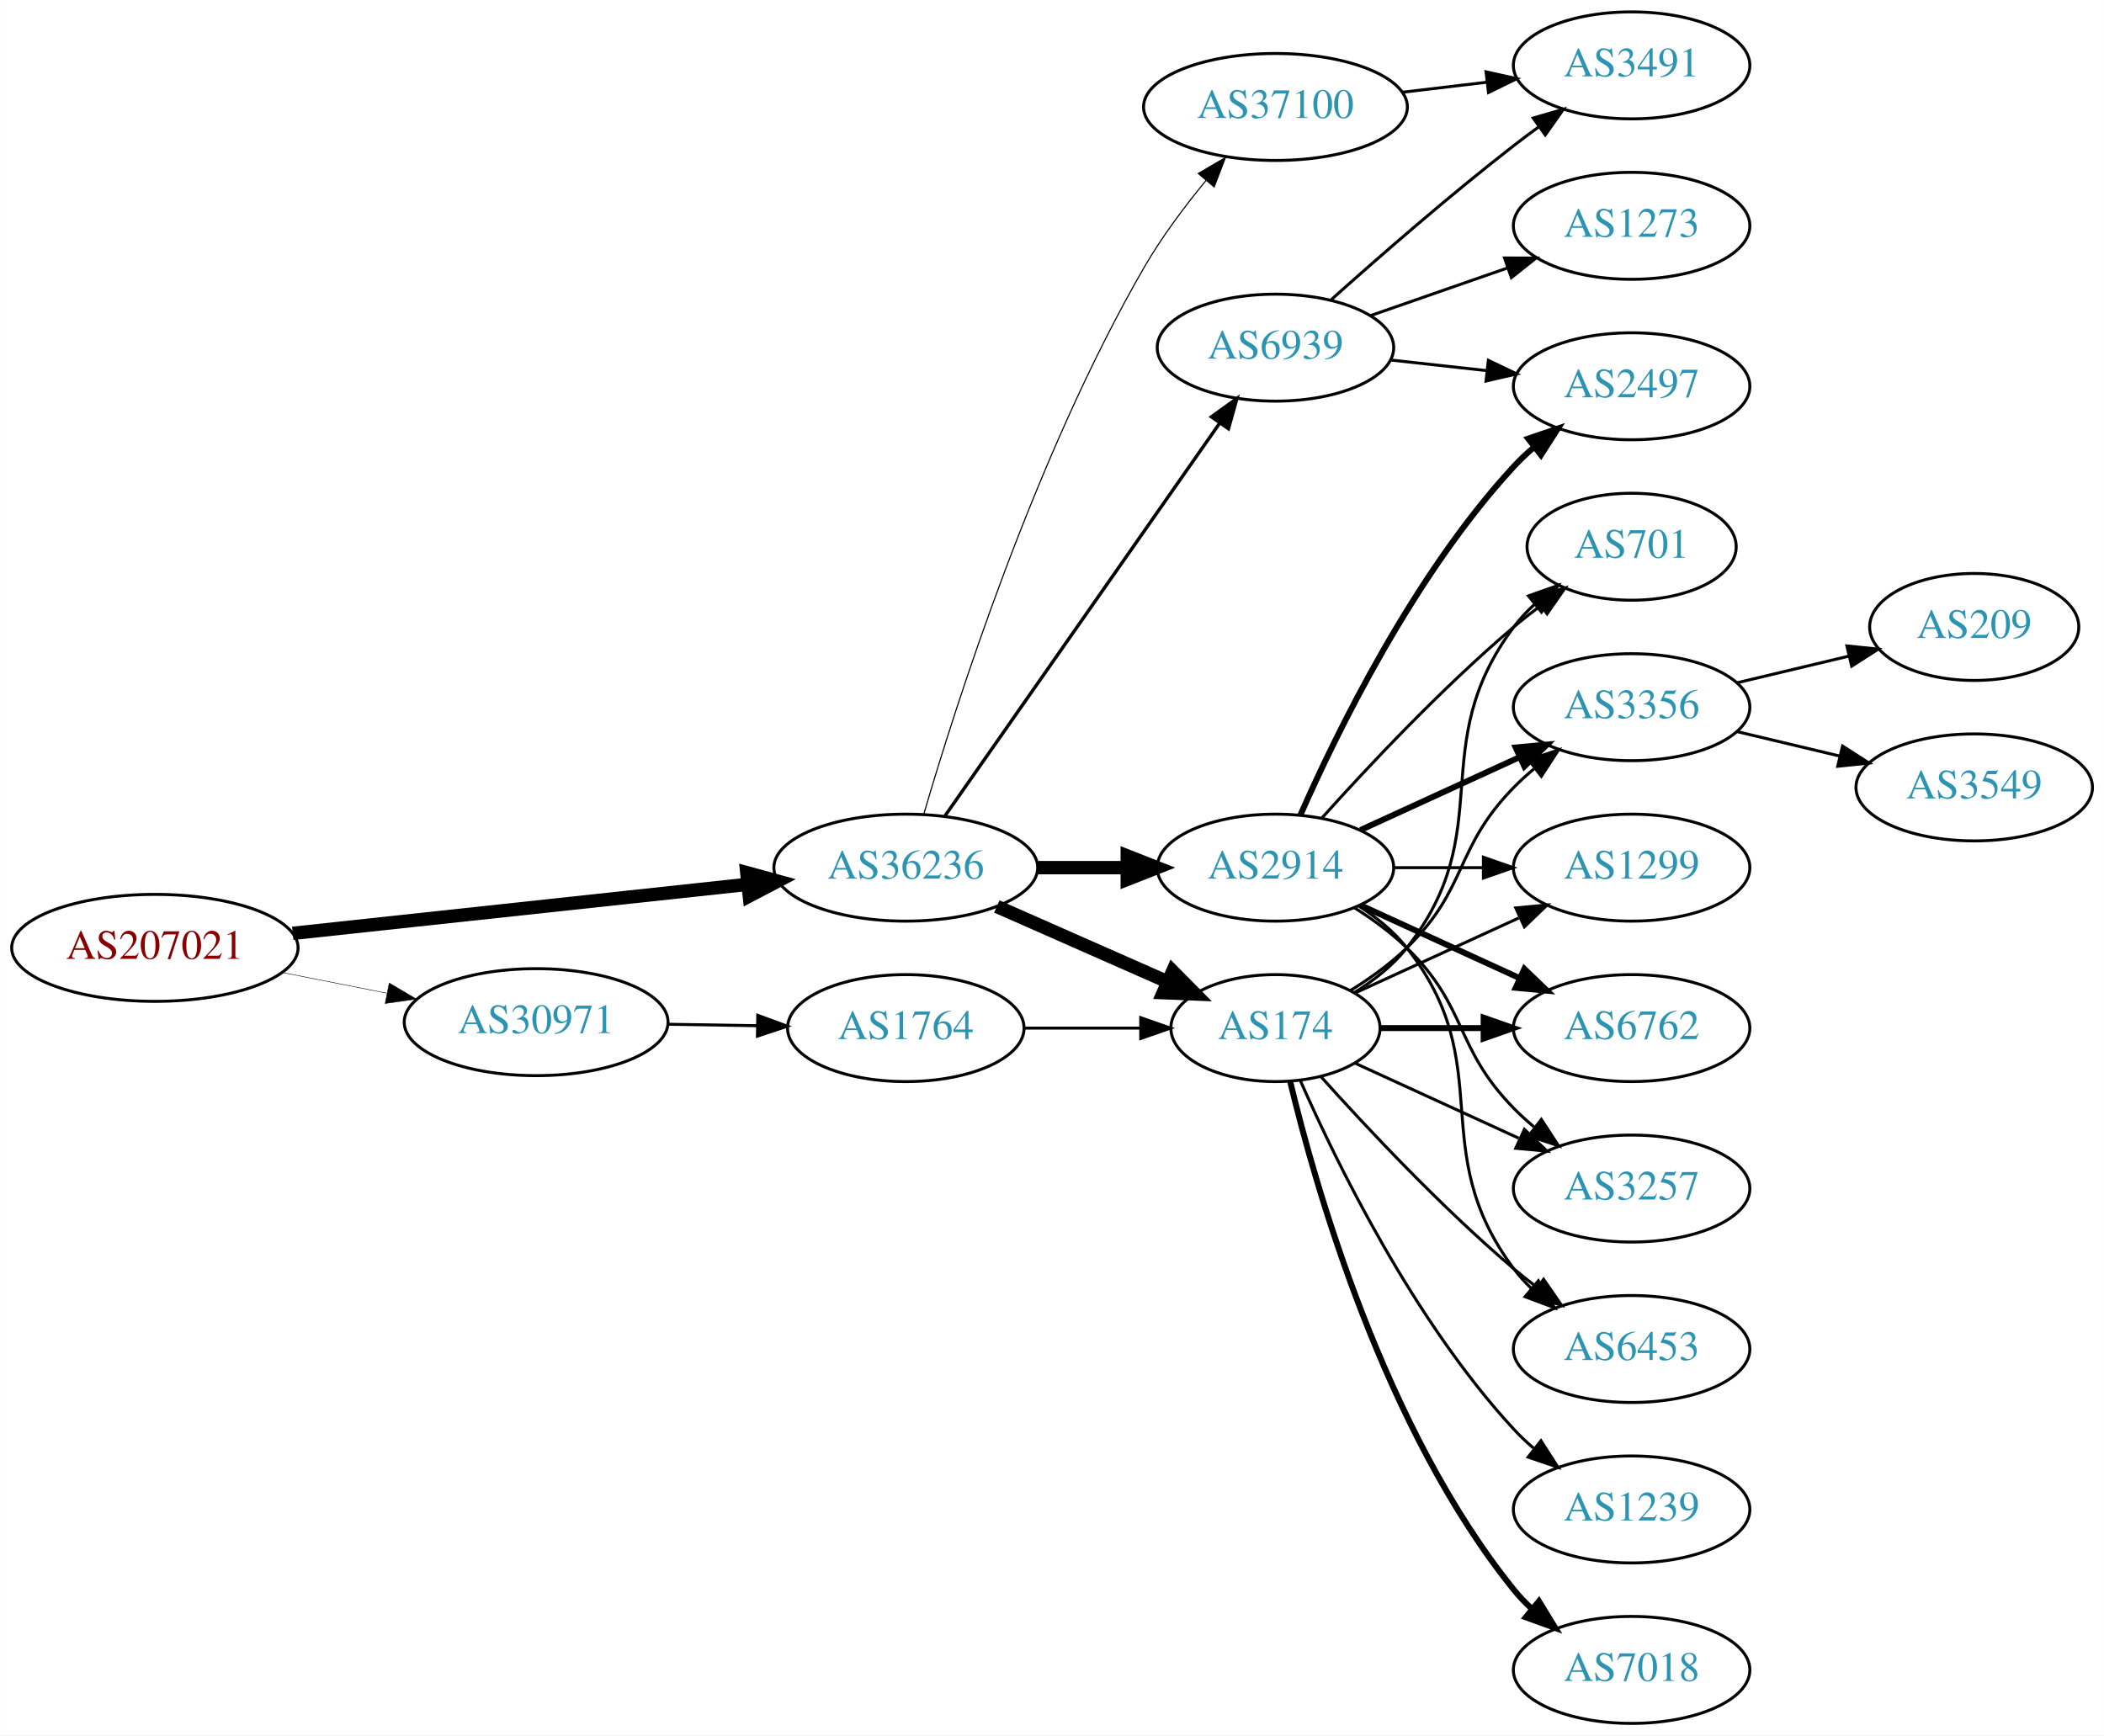
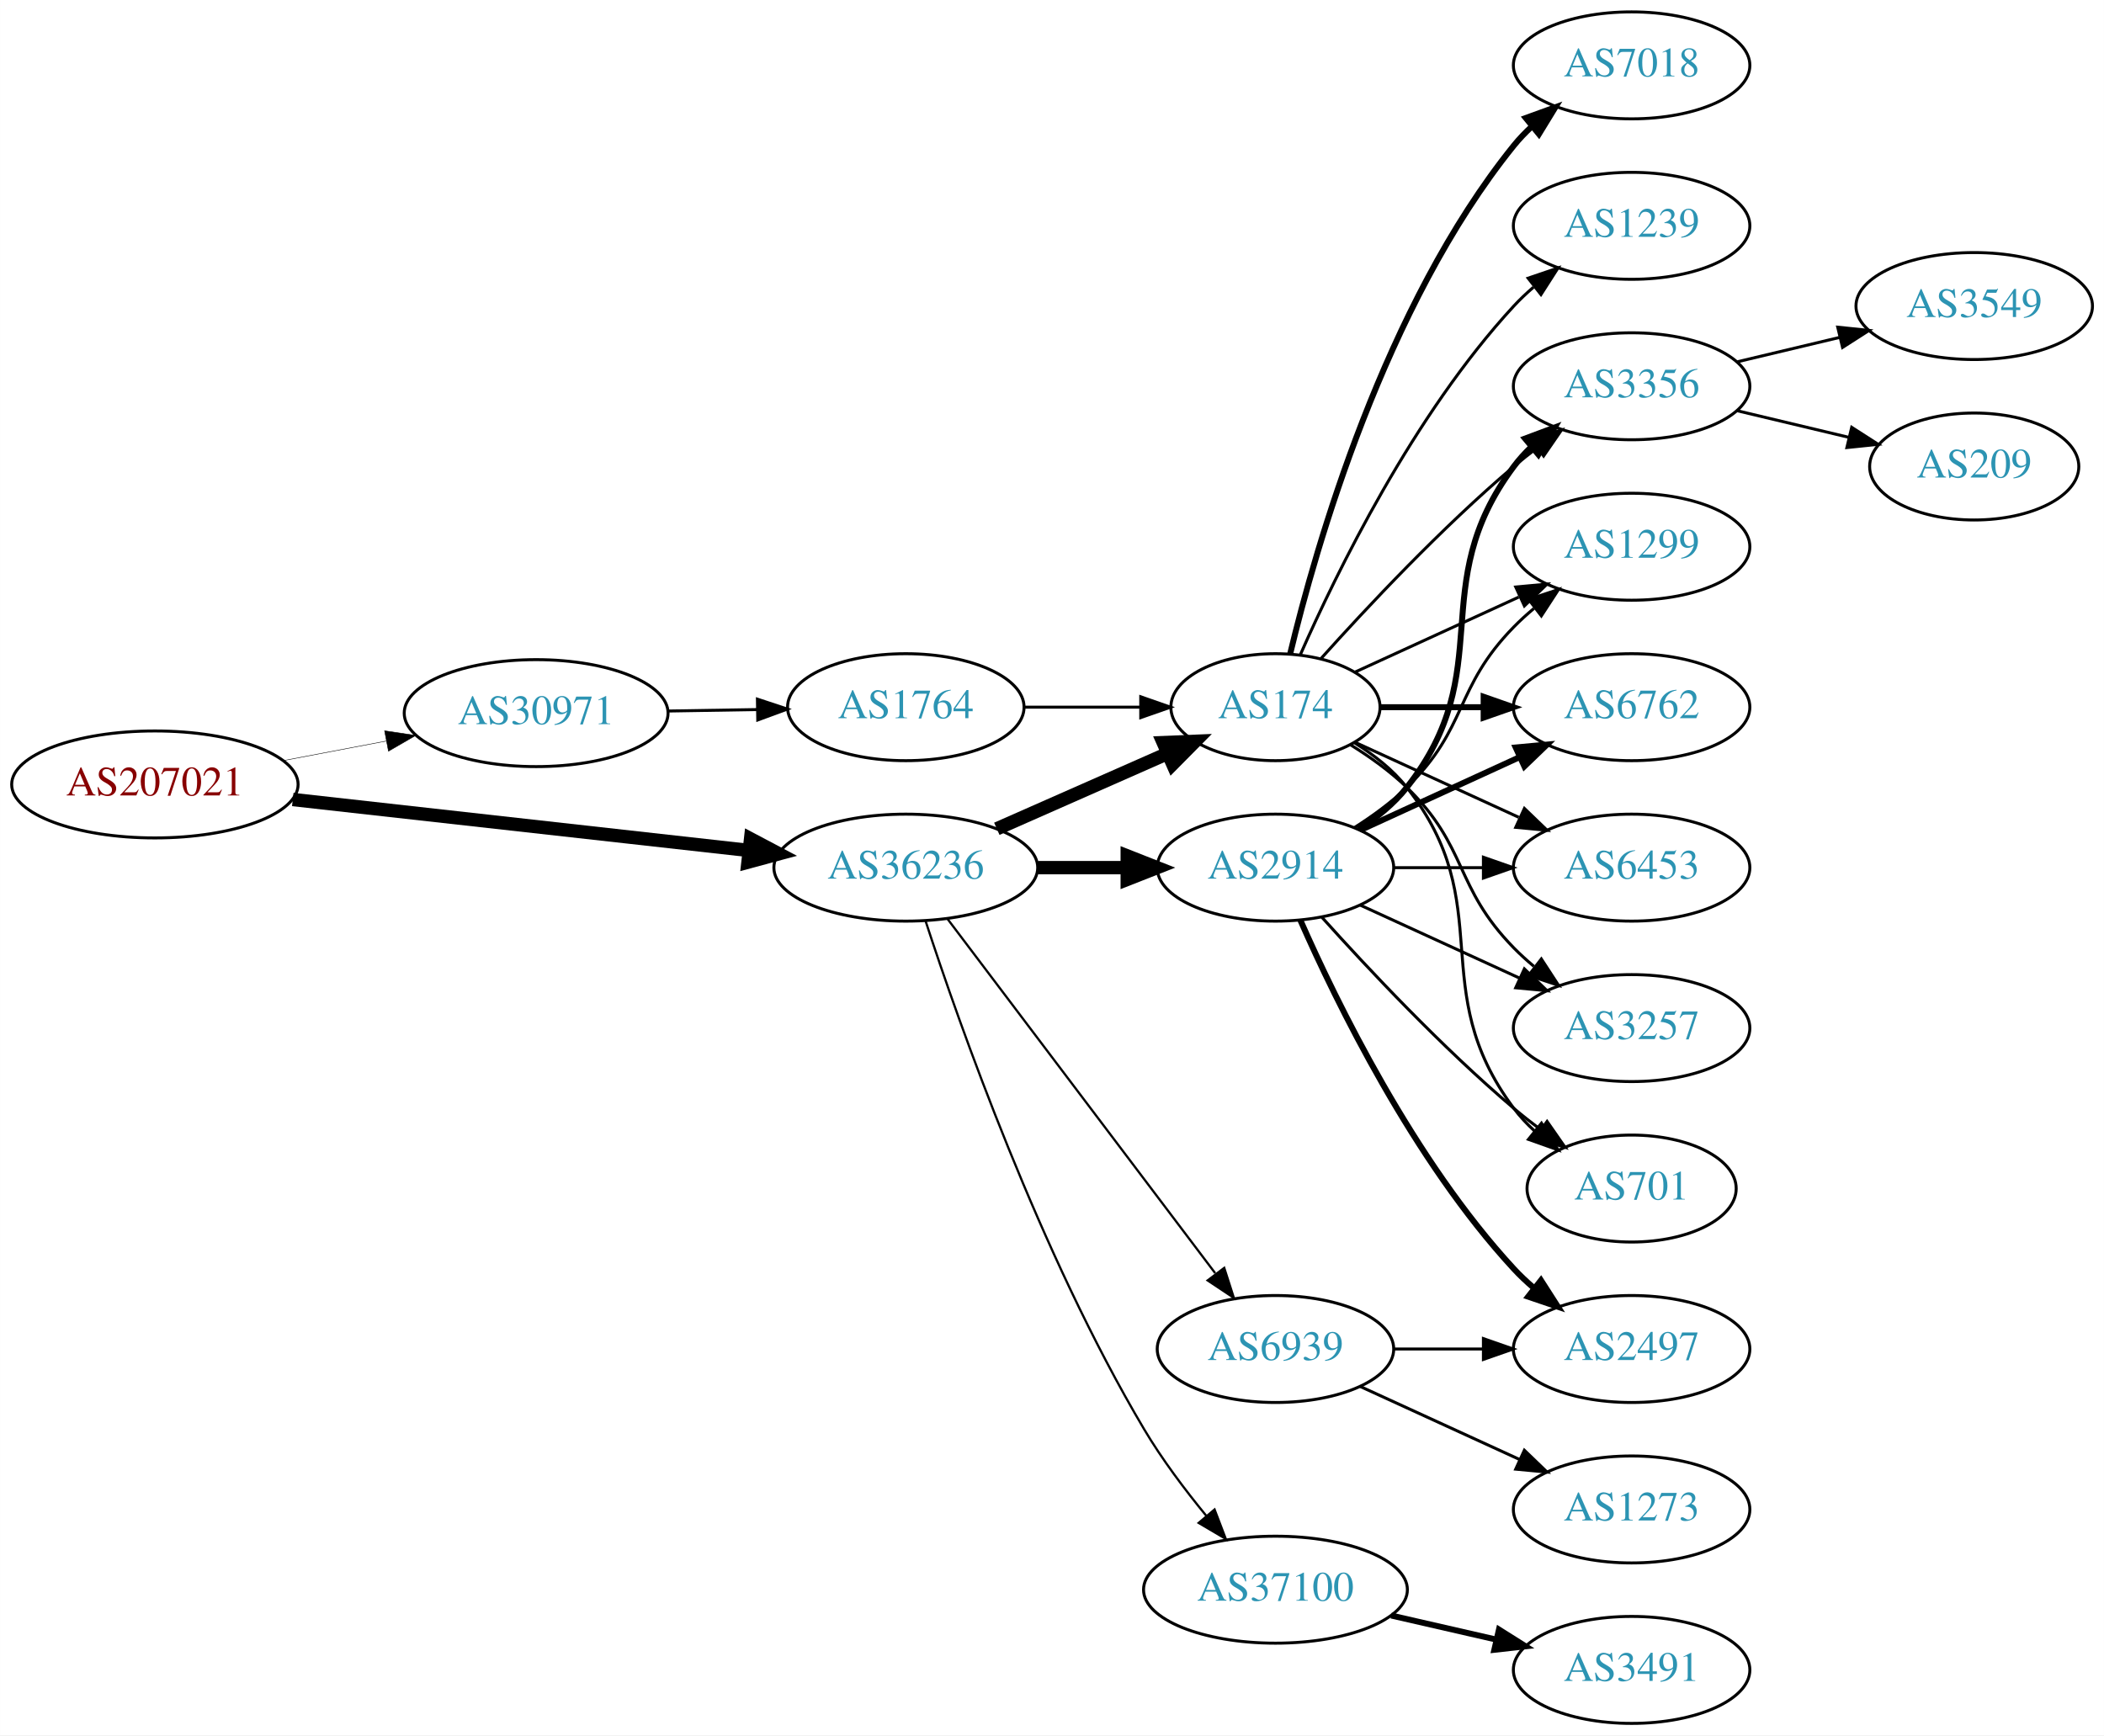
<svg xmlns="http://www.w3.org/2000/svg" xmlns:xlink="http://www.w3.org/1999/xlink" width="708pt" height="584pt" viewBox="0.00 0.00 707.95 584.00">
  <g id="graph0" class="graph" transform="scale(1 1) rotate(0) translate(4 580)">
    <polygon fill="white" stroke="none" points="-4,4 -4,-580 703.954,-580 703.954,4 -4,4" />
    <g id="node1" class="node">
      <g id="a_node1">
        <a xlink:href="/asn/207021" xlink:title="AS207021 ~ ipcom GmbH [AT]">
-           <ellipse fill="#ffffff" stroke="black" cx="48.096" cy="-261" rx="48.192" ry="18" />
-           <text text-anchor="middle" x="48.096" y="-257.3" font-family="Times,serif" font-size="14.00" fill="#880000">AS207021</text>
+           <ellipse fill="#ffffff" stroke="black" cx="48.096" cy="-316" rx="48.192" ry="18" />
+           <text text-anchor="middle" x="48.096" y="-312.3" font-family="Times,serif" font-size="14.00" fill="#880000">AS207021</text>
        </a>
      </g>
    </g>
    <g id="node2" class="node">
      <g id="a_node2">
        <a xlink:href="/asn/30971" xlink:title="AS30971 ~ Jakob-Haringer-Strasse 8 [AT]">
-           <ellipse fill="#ffffff" stroke="black" cx="176.388" cy="-236" rx="44.393" ry="18" />
-           <text text-anchor="middle" x="176.388" y="-232.3" font-family="Times,serif" font-size="14.00" fill="#2c94b3">AS30971</text>
+           <ellipse fill="#ffffff" stroke="black" cx="176.388" cy="-340" rx="44.393" ry="18" />
+           <text text-anchor="middle" x="176.388" y="-336.3" font-family="Times,serif" font-size="14.00" fill="#2c94b3">AS30971</text>
        </a>
      </g>
    </g>
    <g id="edge1" class="edge">
-       <path fill="none" stroke="black" stroke-width="0.161" d="M91.149,-252.675C102.36,-250.456 114.572,-248.039 126.131,-245.75" />
-       <polygon fill="black" stroke="black" stroke-width="0.161" points="126.95,-249.156 136.08,-243.781 125.59,-242.29 126.95,-249.156" />
+       <path fill="none" stroke="black" stroke-width="0.161" d="M91.5,-324.058C102.585,-326.165 114.629,-328.454 126.041,-330.622" />
+       <polygon fill="black" stroke="black" stroke-width="0.161" points="125.389,-334.061 135.866,-332.49 126.696,-327.184 125.389,-334.061" />
    </g>
    <g id="node3" class="node">
      <g id="a_node3">
        <a xlink:href="/asn/36236" xlink:title="AS36236 ~ NetActuate, Inc [US]">
          <ellipse fill="#ffffff" stroke="black" cx="300.78" cy="-288" rx="44.393" ry="18" />
          <text text-anchor="middle" x="300.78" y="-284.3" font-family="Times,serif" font-size="14.00" fill="#2c94b3">AS36236</text>
        </a>
      </g>
    </g>
    <g id="edge2" class="edge">
-       <path fill="none" stroke="black" stroke-width="4.5" d="M94.493,-265.889C137.558,-270.528 202.233,-277.494 247.448,-282.364" />
-       <polygon fill="black" stroke="black" stroke-width="4.5" points="247.277,-286.305 257.641,-283.461 248.12,-278.476 247.277,-286.305" />
+       <path fill="none" stroke="black" stroke-width="4.5" d="M94.493,-310.929C137.689,-306.105 202.627,-298.851 247.86,-293.799" />
+       <polygon fill="black" stroke="black" stroke-width="4.5" points="248.551,-297.684 258.052,-292.661 247.677,-289.858 248.551,-297.684" />
    </g>
    <g id="node4" class="node">
      <g id="a_node4">
        <a xlink:href="/asn/1764" xlink:title="AS1764 ~ NEXTLAYER-AS [AT]">
-           <ellipse fill="#ffffff" stroke="black" cx="300.78" cy="-234" rx="39.794" ry="18" />
-           <text text-anchor="middle" x="300.78" y="-230.3" font-family="Times,serif" font-size="14.00" fill="#2c94b3">AS1764</text>
+           <ellipse fill="#ffffff" stroke="black" cx="300.78" cy="-342" rx="39.794" ry="18" />
+           <text text-anchor="middle" x="300.78" y="-338.3" font-family="Times,serif" font-size="14.00" fill="#2c94b3">AS1764</text>
        </a>
      </g>
    </g>
    <g id="edge3" class="edge">
-       <path fill="none" stroke="black" d="M220.883,-235.289C230.572,-235.131 240.909,-234.962 250.802,-234.8" />
-       <polygon fill="black" stroke="black" points="250.963,-238.298 260.904,-234.635 250.848,-231.299 250.963,-238.298" />
+       <path fill="none" stroke="black" d="M220.883,-340.711C230.572,-340.869 240.909,-341.038 250.802,-341.2" />
+       <polygon fill="black" stroke="black" points="250.848,-344.701 260.904,-341.365 250.963,-337.702 250.848,-344.701" />
    </g>
    <g id="node5" class="node">
      <g id="a_node5">
        <a xlink:href="/asn/174" xlink:title="AS174 ~ Cogent Communications [US]">
-           <ellipse fill="#ffffff" stroke="black" cx="425.172" cy="-234" rx="35.194" ry="18" />
-           <text text-anchor="middle" x="425.172" y="-230.3" font-family="Times,serif" font-size="14.00" fill="#2c94b3">AS174</text>
-         </a>
-       </g>
-     </g>
-     <g id="edge6" class="edge">
-       <path fill="none" stroke="black" stroke-width="4.5" d="M331.407,-274.928C348.678,-267.308 370.569,-257.65 388.748,-249.629" />
-       <polygon fill="black" stroke="black" stroke-width="4.5" points="390.581,-253.124 398.141,-245.485 387.402,-245.919 390.581,-253.124" />
+           <ellipse fill="#ffffff" stroke="black" cx="425.172" cy="-342" rx="35.194" ry="18" />
+           <text text-anchor="middle" x="425.172" y="-338.3" font-family="Times,serif" font-size="14.00" fill="#2c94b3">AS174</text>
+         </a>
+       </g>
+     </g>
+     <g id="edge5" class="edge">
+       <path fill="none" stroke="black" stroke-width="4.5" d="M331.407,-301.072C348.678,-308.692 370.569,-318.35 388.748,-326.371" />
+       <polygon fill="black" stroke="black" stroke-width="4.5" points="387.402,-330.081 398.141,-330.515 390.581,-322.876 387.402,-330.081" />
    </g>
    <g id="node6" class="node">
      <g id="a_node6">
        <a xlink:href="/asn/2914" xlink:title="AS2914 ~ NTT America, Inc. [US]">
          <ellipse fill="#ffffff" stroke="black" cx="425.172" cy="-288" rx="39.794" ry="18" />
          <text text-anchor="middle" x="425.172" y="-284.3" font-family="Times,serif" font-size="14.00" fill="#2c94b3">AS2914</text>
        </a>
      </g>
    </g>
-     <g id="edge5" class="edge">
+     <g id="edge6" class="edge">
      <path fill="none" stroke="black" stroke-width="4.5" d="M345.275,-288C354.964,-288 365.301,-288 375.194,-288" />
      <polygon fill="black" stroke="black" stroke-width="4.5" points="375.296,-291.938 385.296,-288 375.296,-284.063 375.296,-291.938" />
    </g>
    <g id="node7" class="node">
      <g id="a_node7">
        <a xlink:href="/asn/37100" xlink:title="AS37100 ~ SEACOM Limited [MU]">
-           <ellipse fill="#ffffff" stroke="black" cx="425.172" cy="-544" rx="44.393" ry="18" />
-           <text text-anchor="middle" x="425.172" y="-540.3" font-family="Times,serif" font-size="14.00" fill="#2c94b3">AS37100</text>
+           <ellipse fill="#ffffff" stroke="black" cx="425.172" cy="-45" rx="44.393" ry="18" />
+           <text text-anchor="middle" x="425.172" y="-41.3" font-family="Times,serif" font-size="14.00" fill="#2c94b3">AS37100</text>
        </a>
      </g>
    </g>
    <g id="edge7" class="edge">
-       <path fill="none" stroke="black" stroke-width="0.375" d="M306.865,-306.11C317.505,-342.491 344.213,-426.408 380.976,-490 386.864,-500.186 394.575,-510.486 401.849,-519.321" />
-       <polygon fill="black" stroke="black" stroke-width="0.375" points="399.205,-521.615 408.342,-526.978 404.543,-517.087 399.205,-521.615" />
+       <path fill="none" stroke="black" stroke-width="0.75" d="M307.44,-270.022C318.711,-235.483 345.924,-158.042 380.976,-99 386.982,-88.883 394.72,-78.599 401.983,-69.757" />
+       <polygon fill="black" stroke="black" stroke-width="0.75" points="404.68,-71.988 408.457,-62.09 399.332,-67.472 404.68,-71.988" />
    </g>
    <g id="node8" class="node">
      <g id="a_node8">
        <a xlink:href="/asn/6939" xlink:title="AS6939 ~ Hurricane Electric LLC [US]">
-           <ellipse fill="#ffffff" stroke="black" cx="425.172" cy="-463" rx="39.794" ry="18" />
-           <text text-anchor="middle" x="425.172" y="-459.3" font-family="Times,serif" font-size="14.00" fill="#2c94b3">AS6939</text>
+           <ellipse fill="#ffffff" stroke="black" cx="425.172" cy="-126" rx="39.794" ry="18" />
+           <text text-anchor="middle" x="425.172" y="-122.3" font-family="Times,serif" font-size="14.00" fill="#2c94b3">AS6939</text>
        </a>
      </g>
    </g>
    <g id="edge8" class="edge">
-       <path fill="none" stroke="black" stroke-width="1.125" d="M313.963,-305.419C335.646,-336.422 381.02,-401.301 406.262,-437.392" />
-       <polygon fill="black" stroke="black" stroke-width="1.125" points="403.619,-439.72 412.219,-445.909 409.356,-435.708 403.619,-439.72" />
+       <path fill="none" stroke="black" stroke-width="0.75" d="M314.878,-270.663C336.502,-242.04 379.773,-184.767 404.896,-151.514" />
+       <polygon fill="black" stroke="black" stroke-width="0.75" points="407.932,-153.301 411.168,-143.212 402.347,-149.081 407.932,-153.301" />
    </g>
    <g id="edge4" class="edge">
-       <path fill="none" stroke="black" d="M340.505,-234C352.994,-234 366.933,-234 379.797,-234" />
-       <polygon fill="black" stroke="black" points="379.835,-237.5 389.835,-234 379.835,-230.5 379.835,-237.5" />
+       <path fill="none" stroke="black" d="M340.505,-342C352.994,-342 366.933,-342 379.797,-342" />
+       <polygon fill="black" stroke="black" points="379.835,-345.5 389.835,-342 379.835,-338.5 379.835,-345.5" />
    </g>
    <g id="node9" class="node">
      <g id="a_node9">
        <a xlink:href="/asn/3356" xlink:title="AS3356 ~ Level 3 Parent, LLC [US]">
-           <ellipse fill="#ffffff" stroke="black" cx="545.014" cy="-342" rx="39.794" ry="18" />
-           <text text-anchor="middle" x="545.014" y="-338.3" font-family="Times,serif" font-size="14.00" fill="#2c94b3">AS3356</text>
-         </a>
-       </g>
-     </g>
-     <g id="edge20" class="edge">
-       <path fill="none" stroke="black" d="M450.351,-246.617C456.936,-250.694 463.785,-255.578 469.368,-261 490.061,-281.094 485.195,-294.383 505.368,-315 507.461,-317.139 509.744,-319.218 512.121,-321.21" />
-       <polygon fill="black" stroke="black" points="510.364,-324.275 520.42,-327.611 514.639,-318.732 510.364,-324.275" />
+           <ellipse fill="#ffffff" stroke="black" cx="545.014" cy="-450" rx="39.794" ry="18" />
+           <text text-anchor="middle" x="545.014" y="-446.3" font-family="Times,serif" font-size="14.00" fill="#2c94b3">AS3356</text>
+         </a>
+       </g>
+     </g>
+     <g id="edge9" class="edge">
+       <path fill="none" stroke="black" d="M440.534,-358.409C455.807,-375.432 481.066,-402.396 505.368,-423 507.865,-425.117 510.525,-427.232 513.237,-429.293" />
+       <polygon fill="black" stroke="black" points="511.274,-432.194 521.413,-435.266 515.403,-426.541 511.274,-432.194" />
    </g>
    <g id="node10" class="node">
      <g id="a_node10">
-         <a xlink:href="/asn/701" xlink:title="AS701 ~ UUNET [US]">
-           <ellipse fill="#ffffff" stroke="black" cx="545.014" cy="-396" rx="35.194" ry="18" />
-           <text text-anchor="middle" x="545.014" y="-392.3" font-family="Times,serif" font-size="14.00" fill="#2c94b3">AS701</text>
-         </a>
-       </g>
-     </g>
-     <g id="edge25" class="edge">
-       <path fill="none" stroke="black" d="M451.794,-246C458.244,-250.016 464.663,-255.024 469.368,-261 500.667,-300.754 475.097,-328.458 505.368,-369 507.376,-371.689 509.732,-374.209 512.273,-376.546" />
-       <polygon fill="black" stroke="black" points="510.301,-379.452 520.288,-382.989 514.687,-373.996 510.301,-379.452" />
+         <a xlink:href="/asn/1239" xlink:title="AS1239 ~ Sprint [US]">
+           <ellipse fill="#ffffff" stroke="black" cx="545.014" cy="-504" rx="39.794" ry="18" />
+           <text text-anchor="middle" x="545.014" y="-500.3" font-family="Times,serif" font-size="14.00" fill="#2c94b3">AS1239</text>
+         </a>
+       </g>
+     </g>
+     <g id="edge10" class="edge">
+       <path fill="none" stroke="black" d="M433.588,-359.761C445.656,-387.183 471.627,-440.473 505.368,-477 507.398,-479.198 509.637,-481.319 511.984,-483.34" />
+       <polygon fill="black" stroke="black" points="510.196,-486.386 520.228,-489.794 514.511,-480.874 510.196,-486.386" />
+     </g>
+     <g id="node11" class="node">
+       <g id="a_node11">
+         <a xlink:href="/asn/1299" xlink:title="AS1299 ~ Telia Carrier [EU]">
+           <ellipse fill="#ffffff" stroke="black" cx="545.014" cy="-396" rx="39.794" ry="18" />
+           <text text-anchor="middle" x="545.014" y="-392.3" font-family="Times,serif" font-size="14.00" fill="#2c94b3">AS1299</text>
+         </a>
+       </g>
+     </g>
+     <g id="edge11" class="edge">
+       <path fill="none" stroke="black" d="M452.033,-353.851C468.154,-361.238 489.156,-370.862 507.021,-379.048" />
+       <polygon fill="black" stroke="black" points="506.024,-382.441 516.573,-383.425 508.94,-376.077 506.024,-382.441" />
    </g>
    <g id="node12" class="node">
      <g id="a_node12">
-         <a xlink:href="/asn/1299" xlink:title="AS1299 ~ Telia Carrier [EU]">
-           <ellipse fill="#ffffff" stroke="black" cx="545.014" cy="-288" rx="39.794" ry="18" />
-           <text text-anchor="middle" x="545.014" y="-284.3" font-family="Times,serif" font-size="14.00" fill="#2c94b3">AS1299</text>
-         </a>
-       </g>
-     </g>
-     <g id="edge24" class="edge">
-       <path fill="none" stroke="black" d="M452.033,-245.851C468.154,-253.238 489.156,-262.862 507.021,-271.048" />
-       <polygon fill="black" stroke="black" points="506.024,-274.441 516.573,-275.425 508.94,-268.077 506.024,-274.441" />
+         <a xlink:href="/asn/6762" xlink:title="AS6762 ~ TELECOM ITALIA SPARKLE S.p.A. [IT]">
+           <ellipse fill="#ffffff" stroke="black" cx="545.014" cy="-342" rx="39.794" ry="18" />
+           <text text-anchor="middle" x="545.014" y="-338.3" font-family="Times,serif" font-size="14.00" fill="#2c94b3">AS6762</text>
+         </a>
+       </g>
+     </g>
+     <g id="edge12" class="edge">
+       <path fill="none" stroke="black" stroke-width="2" d="M460.574,-342C471.398,-342 483.565,-342 495.192,-342" />
+       <polygon fill="black" stroke="black" stroke-width="2" points="495.223,-345.5 505.223,-342 495.223,-338.5 495.223,-345.5" />
    </g>
    <g id="node13" class="node">
      <g id="a_node13">
-         <a xlink:href="/asn/6762" xlink:title="AS6762 ~ TELECOM ITALIA SPARKLE S.p.A. [IT]">
-           <ellipse fill="#ffffff" stroke="black" cx="545.014" cy="-234" rx="39.794" ry="18" />
-           <text text-anchor="middle" x="545.014" y="-230.3" font-family="Times,serif" font-size="14.00" fill="#2c94b3">AS6762</text>
-         </a>
-       </g>
-     </g>
-     <g id="edge22" class="edge">
-       <path fill="none" stroke="black" stroke-width="2" d="M460.574,-234C471.398,-234 483.565,-234 495.192,-234" />
-       <polygon fill="black" stroke="black" stroke-width="2" points="495.223,-237.5 505.223,-234 495.223,-230.5 495.223,-237.5" />
+         <a xlink:href="/asn/6453" xlink:title="AS6453 ~ TATA COMMUNICATIONS (AMERICA) INC [US]">
+           <ellipse fill="#ffffff" stroke="black" cx="545.014" cy="-288" rx="39.794" ry="18" />
+           <text text-anchor="middle" x="545.014" y="-284.3" font-family="Times,serif" font-size="14.00" fill="#2c94b3">AS6453</text>
+         </a>
+       </g>
+     </g>
+     <g id="edge13" class="edge">
+       <path fill="none" stroke="black" d="M452.033,-330.149C468.154,-322.762 489.156,-313.138 507.021,-304.952" />
+       <polygon fill="black" stroke="black" points="508.94,-307.923 516.573,-300.575 506.024,-301.559 508.94,-307.923" />
    </g>
    <g id="node14" class="node">
      <g id="a_node14">
        <a xlink:href="/asn/3257" xlink:title="AS3257 ~ GTT [DE]">
-           <ellipse fill="#ffffff" stroke="black" cx="545.014" cy="-180" rx="39.794" ry="18" />
-           <text text-anchor="middle" x="545.014" y="-176.3" font-family="Times,serif" font-size="14.00" fill="#2c94b3">AS3257</text>
-         </a>
-       </g>
-     </g>
-     <g id="edge18" class="edge">
-       <path fill="none" stroke="black" d="M452.033,-222.149C468.154,-214.762 489.156,-205.138 507.021,-196.952" />
-       <polygon fill="black" stroke="black" points="508.94,-199.923 516.573,-192.575 506.024,-193.559 508.94,-199.923" />
+           <ellipse fill="#ffffff" stroke="black" cx="545.014" cy="-234" rx="39.794" ry="18" />
+           <text text-anchor="middle" x="545.014" y="-230.3" font-family="Times,serif" font-size="14.00" fill="#2c94b3">AS3257</text>
+         </a>
+       </g>
+     </g>
+     <g id="edge14" class="edge">
+       <path fill="none" stroke="black" d="M450.351,-329.383C456.936,-325.306 463.785,-320.422 469.368,-315 490.061,-294.906 485.195,-281.617 505.368,-261 507.461,-258.861 509.744,-256.782 512.121,-254.79" />
+       <polygon fill="black" stroke="black" points="514.639,-257.268 520.42,-248.389 510.364,-251.725 514.639,-257.268" />
    </g>
    <g id="node15" class="node">
      <g id="a_node15">
-         <a xlink:href="/asn/6453" xlink:title="AS6453 ~ TATA COMMUNICATIONS (AMERICA) INC [US]">
-           <ellipse fill="#ffffff" stroke="black" cx="545.014" cy="-126" rx="39.794" ry="18" />
-           <text text-anchor="middle" x="545.014" y="-122.3" font-family="Times,serif" font-size="14.00" fill="#2c94b3">AS6453</text>
-         </a>
-       </g>
-     </g>
-     <g id="edge21" class="edge">
-       <path fill="none" stroke="black" d="M440.534,-217.591C455.807,-200.568 481.066,-173.604 505.368,-153 507.865,-150.883 510.525,-148.768 513.237,-146.707" />
-       <polygon fill="black" stroke="black" points="515.403,-149.459 521.413,-140.734 511.274,-143.806 515.403,-149.459" />
-     </g>
-     <g id="node18" class="node">
-       <g id="a_node18">
        <a xlink:href="/asn/7018" xlink:title="AS7018 ~ AT&amp;T Services, Inc. [US]">
-           <ellipse fill="#ffffff" stroke="black" cx="545.014" cy="-18" rx="39.794" ry="18" />
-           <text text-anchor="middle" x="545.014" y="-14.3" font-family="Times,serif" font-size="14.00" fill="#2c94b3">AS7018</text>
-         </a>
-       </g>
+           <ellipse fill="#ffffff" stroke="black" cx="545.014" cy="-558" rx="39.794" ry="18" />
+           <text text-anchor="middle" x="545.014" y="-554.3" font-family="Times,serif" font-size="14.00" fill="#2c94b3">AS7018</text>
+         </a>
+       </g>
+     </g>
+     <g id="edge15" class="edge">
+       <path fill="none" stroke="black" stroke-width="2" d="M430.099,-359.882C438.657,-395.609 461.805,-477.008 505.368,-531 507.199,-533.269 509.269,-535.43 511.475,-537.468" />
+       <polygon fill="black" stroke="black" stroke-width="2" points="509.398,-540.291 519.357,-543.906 513.827,-534.869 509.398,-540.291" />
+     </g>
+     <g id="node16" class="node">
+       <g id="a_node16">
+         <a xlink:href="/asn/701" xlink:title="AS701 ~ UUNET [US]">
+           <ellipse fill="#ffffff" stroke="black" cx="545.014" cy="-180" rx="35.194" ry="18" />
+           <text text-anchor="middle" x="545.014" y="-176.3" font-family="Times,serif" font-size="14.00" fill="#2c94b3">AS701</text>
+         </a>
+       </g>
+     </g>
+     <g id="edge16" class="edge">
+       <path fill="none" stroke="black" d="M451.794,-330C458.244,-325.984 464.663,-320.976 469.368,-315 500.667,-275.246 475.097,-247.542 505.368,-207 507.376,-204.311 509.732,-201.791 512.273,-199.454" />
+       <polygon fill="black" stroke="black" points="514.687,-202.004 520.288,-193.011 510.301,-196.548 514.687,-202.004" />
+     </g>
+     <g id="edge17" class="edge">
+       <path fill="none" stroke="black" stroke-width="2" d="M453.143,-300.855C459.132,-304.72 464.991,-309.441 469.368,-315 500.667,-354.754 475.097,-382.458 505.368,-423 507.112,-425.336 509.12,-427.545 511.283,-429.617" />
+       <polygon fill="black" stroke="black" stroke-width="2" points="509.161,-432.405 519.084,-436.118 513.643,-427.027 509.161,-432.405" />
+     </g>
+     <g id="edge22" class="edge">
+       <path fill="none" stroke="black" d="M451.701,-301.462C457.864,-305.362 464.165,-309.948 469.368,-315 490.061,-335.094 485.195,-348.383 505.368,-369 507.461,-371.139 509.744,-373.218 512.121,-375.21" />
+       <polygon fill="black" stroke="black" points="510.364,-378.275 520.42,-381.611 514.639,-372.732 510.364,-378.275" />
    </g>
    <g id="edge19" class="edge">
-       <path fill="none" stroke="black" stroke-width="2" d="M430.099,-216.118C438.657,-180.391 461.805,-98.992 505.368,-45 507.199,-42.731 509.269,-40.57 511.475,-38.532" />
-       <polygon fill="black" stroke="black" stroke-width="2" points="513.827,-41.131 519.357,-32.094 509.398,-35.709 513.827,-41.131" />
-     </g>
-     <g id="node19" class="node">
-       <g id="a_node19">
-         <a xlink:href="/asn/1239" xlink:title="AS1239 ~ Sprint [US]">
-           <ellipse fill="#ffffff" stroke="black" cx="545.014" cy="-72" rx="39.794" ry="18" />
-           <text text-anchor="middle" x="545.014" y="-68.3" font-family="Times,serif" font-size="14.00" fill="#2c94b3">AS1239</text>
-         </a>
-       </g>
-     </g>
-     <g id="edge23" class="edge">
-       <path fill="none" stroke="black" d="M433.588,-216.239C445.656,-188.817 471.627,-135.527 505.368,-99 507.398,-96.802 509.637,-94.681 511.984,-92.66" />
-       <polygon fill="black" stroke="black" points="514.511,-95.126 520.228,-86.206 510.196,-89.614 514.511,-95.126" />
-     </g>
-     <g id="edge9" class="edge">
      <path fill="none" stroke="black" stroke-width="2" d="M453.801,-300.661C469.758,-307.973 490.028,-317.261 507.311,-325.181" />
      <polygon fill="black" stroke="black" stroke-width="2" points="506.01,-328.435 516.559,-329.419 508.926,-322.071 506.01,-328.435" />
    </g>
-     <g id="edge10" class="edge">
-       <path fill="none" stroke="black" d="M440.818,-304.725C456.119,-321.765 481.216,-348.523 505.368,-369 508.22,-371.418 511.285,-373.833 514.396,-376.169" />
-       <polygon fill="black" stroke="black" points="512.47,-379.095 522.625,-382.116 516.57,-373.422 512.47,-379.095" />
-     </g>
-     <g id="node11" class="node">
-       <g id="a_node11">
-         <a xlink:href="/asn/2497" xlink:title="AS2497 ~ Internet Initiative Japan Inc. [JP]">
-           <ellipse fill="#ffffff" stroke="black" cx="545.014" cy="-450" rx="39.794" ry="18" />
-           <text text-anchor="middle" x="545.014" y="-446.3" font-family="Times,serif" font-size="14.00" fill="#2c94b3">AS2497</text>
-         </a>
-       </g>
-     </g>
-     <g id="edge11" class="edge">
-       <path fill="none" stroke="black" stroke-width="2" d="M433.588,-305.761C445.656,-333.183 471.627,-386.473 505.368,-423 507.398,-425.198 509.637,-427.319 511.984,-429.34" />
-       <polygon fill="black" stroke="black" stroke-width="2" points="510.196,-432.386 520.228,-435.794 514.511,-426.874 510.196,-432.386" />
-     </g>
-     <g id="edge12" class="edge">
+     <g id="edge23" class="edge">
      <path fill="none" stroke="black" d="M465.085,-288C474.638,-288 484.987,-288 494.95,-288" />
      <polygon fill="black" stroke="black" points="495.143,-291.5 505.143,-288 495.143,-284.5 495.143,-291.5" />
    </g>
-     <g id="edge13" class="edge">
-       <path fill="none" stroke="black" stroke-width="2" d="M453.801,-275.339C469.758,-268.027 490.028,-258.739 507.311,-250.819" />
-       <polygon fill="black" stroke="black" stroke-width="2" points="508.926,-253.929 516.559,-246.581 506.01,-247.565 508.926,-253.929" />
-     </g>
-     <g id="edge14" class="edge">
-       <path fill="none" stroke="black" d="M451.701,-274.538C457.864,-270.638 464.165,-266.052 469.368,-261 490.061,-240.906 485.195,-227.617 505.368,-207 507.461,-204.861 509.744,-202.782 512.121,-200.79" />
-       <polygon fill="black" stroke="black" points="514.639,-203.268 520.42,-194.389 510.364,-197.725 514.639,-203.268" />
-     </g>
-     <g id="edge15" class="edge">
-       <path fill="none" stroke="black" d="M453.143,-275.145C459.132,-271.28 464.991,-266.559 469.368,-261 500.667,-221.246 475.097,-193.542 505.368,-153 507.112,-150.664 509.12,-148.455 511.283,-146.383" />
-       <polygon fill="black" stroke="black" points="513.643,-148.973 519.084,-139.882 509.161,-143.595 513.643,-148.973" />
+     <g id="edge18" class="edge">
+       <path fill="none" stroke="black" d="M453.801,-275.339C469.758,-268.027 490.028,-258.739 507.311,-250.819" />
+       <polygon fill="black" stroke="black" points="508.926,-253.929 516.559,-246.581 506.01,-247.565 508.926,-253.929" />
+     </g>
+     <g id="edge20" class="edge">
+       <path fill="none" stroke="black" d="M440.818,-271.275C456.119,-254.235 481.216,-227.477 505.368,-207 508.22,-204.582 511.285,-202.167 514.396,-199.831" />
+       <polygon fill="black" stroke="black" points="516.57,-202.578 522.625,-193.884 512.47,-196.905 516.57,-202.578" />
+     </g>
+     <g id="node17" class="node">
+       <g id="a_node17">
+         <a xlink:href="/asn/2497" xlink:title="AS2497 ~ Internet Initiative Japan Inc. [JP]">
+           <ellipse fill="#ffffff" stroke="black" cx="545.014" cy="-126" rx="39.794" ry="18" />
+           <text text-anchor="middle" x="545.014" y="-122.3" font-family="Times,serif" font-size="14.00" fill="#2c94b3">AS2497</text>
+         </a>
+       </g>
+     </g>
+     <g id="edge21" class="edge">
+       <path fill="none" stroke="black" stroke-width="2" d="M433.588,-270.239C445.656,-242.817 471.627,-189.527 505.368,-153 507.398,-150.802 509.637,-148.681 511.984,-146.66" />
+       <polygon fill="black" stroke="black" stroke-width="2" points="514.511,-149.126 520.228,-140.206 510.196,-143.614 514.511,-149.126" />
    </g>
    <g id="node20" class="node">
      <g id="a_node20">
        <a xlink:href="/asn/3491" xlink:title="AS3491 ~ PCCW Global, Inc. [US]">
-           <ellipse fill="#ffffff" stroke="black" cx="545.014" cy="-558" rx="39.794" ry="18" />
-           <text text-anchor="middle" x="545.014" y="-554.3" font-family="Times,serif" font-size="14.00" fill="#2c94b3">AS3491</text>
+           <ellipse fill="#ffffff" stroke="black" cx="545.014" cy="-18" rx="39.794" ry="18" />
+           <text text-anchor="middle" x="545.014" y="-14.3" font-family="Times,serif" font-size="14.00" fill="#2c94b3">AS3491</text>
        </a>
      </g>
    </g>
    <g id="edge26" class="edge">
-       <path fill="none" stroke="black" d="M467.719,-548.936C476.965,-550.034 486.838,-551.207 496.309,-552.332" />
-       <polygon fill="black" stroke="black" points="496.037,-555.825 506.38,-553.529 496.863,-548.874 496.037,-555.825" />
+       <path fill="none" stroke="black" stroke-width="2" d="M464.107,-36.308C475.347,-33.733 487.76,-30.889 499.383,-28.226" />
+       <polygon fill="black" stroke="black" stroke-width="2" points="500.379,-31.588 509.345,-25.944 498.816,-24.765 500.379,-31.588" />
    </g>
    <g id="edge27" class="edge">
-       <path fill="none" stroke="black" d="M463.782,-458.851C474.093,-457.713 485.41,-456.465 496.211,-455.274" />
-       <polygon fill="black" stroke="black" points="496.802,-458.73 506.357,-454.154 496.034,-451.772 496.802,-458.73" />
-     </g>
-     <g id="edge28" class="edge">
-       <path fill="none" stroke="black" d="M443.986,-479.191C459.763,-493.311 483.601,-514.119 505.368,-531 508.103,-533.121 510.988,-535.278 513.9,-537.401" />
-       <polygon fill="black" stroke="black" points="511.901,-540.274 522.073,-543.236 515.969,-534.577 511.901,-540.274" />
+       <path fill="none" stroke="black" d="M465.085,-126C474.638,-126 484.987,-126 494.95,-126" />
+       <polygon fill="black" stroke="black" points="495.143,-129.5 505.143,-126 495.143,-122.5 495.143,-129.5" />
    </g>
    <g id="node21" class="node">
      <g id="a_node21">
        <a xlink:href="/asn/1273" xlink:title="AS1273 ~ Vodafone Group PLC [EU]">
-           <ellipse fill="#ffffff" stroke="black" cx="545.014" cy="-504" rx="39.794" ry="18" />
-           <text text-anchor="middle" x="545.014" y="-500.3" font-family="Times,serif" font-size="14.00" fill="#2c94b3">AS1273</text>
-         </a>
-       </g>
-     </g>
-     <g id="edge29" class="edge">
-       <path fill="none" stroke="black" d="M457.134,-473.772C471.23,-478.677 488.107,-484.548 503.22,-489.807" />
-       <polygon fill="black" stroke="black" points="502.255,-493.177 512.85,-493.157 504.556,-486.566 502.255,-493.177" />
-     </g>
-     <g id="node16" class="node">
-       <g id="a_node16">
+           <ellipse fill="#ffffff" stroke="black" cx="545.014" cy="-72" rx="39.794" ry="18" />
+           <text text-anchor="middle" x="545.014" y="-68.3" font-family="Times,serif" font-size="14.00" fill="#2c94b3">AS1273</text>
+         </a>
+       </g>
+     </g>
+     <g id="edge28" class="edge">
+       <path fill="none" stroke="black" d="M453.801,-113.339C469.758,-106.027 490.028,-96.739 507.311,-88.819" />
+       <polygon fill="black" stroke="black" points="508.926,-91.929 516.559,-84.581 506.01,-85.565 508.926,-91.929" />
+     </g>
+     <g id="node18" class="node">
+       <g id="a_node18">
+         <a xlink:href="/asn/3549" xlink:title="AS3549 ~ Level 3 Parent, LLC [US]">
+           <ellipse fill="#ffffff" stroke="black" cx="660.307" cy="-477" rx="39.794" ry="18" />
+           <text text-anchor="middle" x="660.307" y="-473.3" font-family="Times,serif" font-size="14.00" fill="#2c94b3">AS3549</text>
+         </a>
+       </g>
+     </g>
+     <g id="edge24" class="edge">
+       <path fill="none" stroke="black" d="M580.622,-458.248C591.493,-460.838 603.647,-463.735 615.09,-466.462" />
+       <polygon fill="black" stroke="black" points="614.373,-469.889 624.912,-468.803 615.996,-463.08 614.373,-469.889" />
+     </g>
+     <g id="node19" class="node">
+       <g id="a_node19">
        <a xlink:href="/asn/209" xlink:title="AS209 ~ CenturyLink Communications, LLC [US]">
-           <ellipse fill="#ffffff" stroke="black" cx="660.307" cy="-369" rx="35.194" ry="18" />
-           <text text-anchor="middle" x="660.307" y="-365.3" font-family="Times,serif" font-size="14.00" fill="#2c94b3">AS209</text>
-         </a>
-       </g>
-     </g>
-     <g id="edge16" class="edge">
-       <path fill="none" stroke="black" d="M580.622,-350.248C592.416,-353.058 605.721,-356.229 617.988,-359.153" />
-       <polygon fill="black" stroke="black" points="617.454,-362.624 627.993,-361.537 619.077,-355.814 617.454,-362.624" />
-     </g>
-     <g id="node17" class="node">
-       <g id="a_node17">
-         <a xlink:href="/asn/3549" xlink:title="AS3549 ~ Level 3 Parent, LLC [US]">
-           <ellipse fill="#ffffff" stroke="black" cx="660.307" cy="-315" rx="39.794" ry="18" />
-           <text text-anchor="middle" x="660.307" y="-311.3" font-family="Times,serif" font-size="14.00" fill="#2c94b3">AS3549</text>
-         </a>
-       </g>
-     </g>
-     <g id="edge17" class="edge">
-       <path fill="none" stroke="black" d="M580.622,-333.752C591.493,-331.162 603.647,-328.265 615.09,-325.538" />
-       <polygon fill="black" stroke="black" points="615.996,-328.92 624.912,-323.197 614.373,-322.111 615.996,-328.92" />
+           <ellipse fill="#ffffff" stroke="black" cx="660.307" cy="-423" rx="35.194" ry="18" />
+           <text text-anchor="middle" x="660.307" y="-419.3" font-family="Times,serif" font-size="14.00" fill="#2c94b3">AS209</text>
+         </a>
+       </g>
+     </g>
+     <g id="edge25" class="edge">
+       <path fill="none" stroke="black" d="M580.622,-441.752C592.416,-438.942 605.721,-435.771 617.988,-432.847" />
+       <polygon fill="black" stroke="black" points="619.077,-436.186 627.993,-430.463 617.454,-429.376 619.077,-436.186" />
    </g>
  </g>
</svg>
